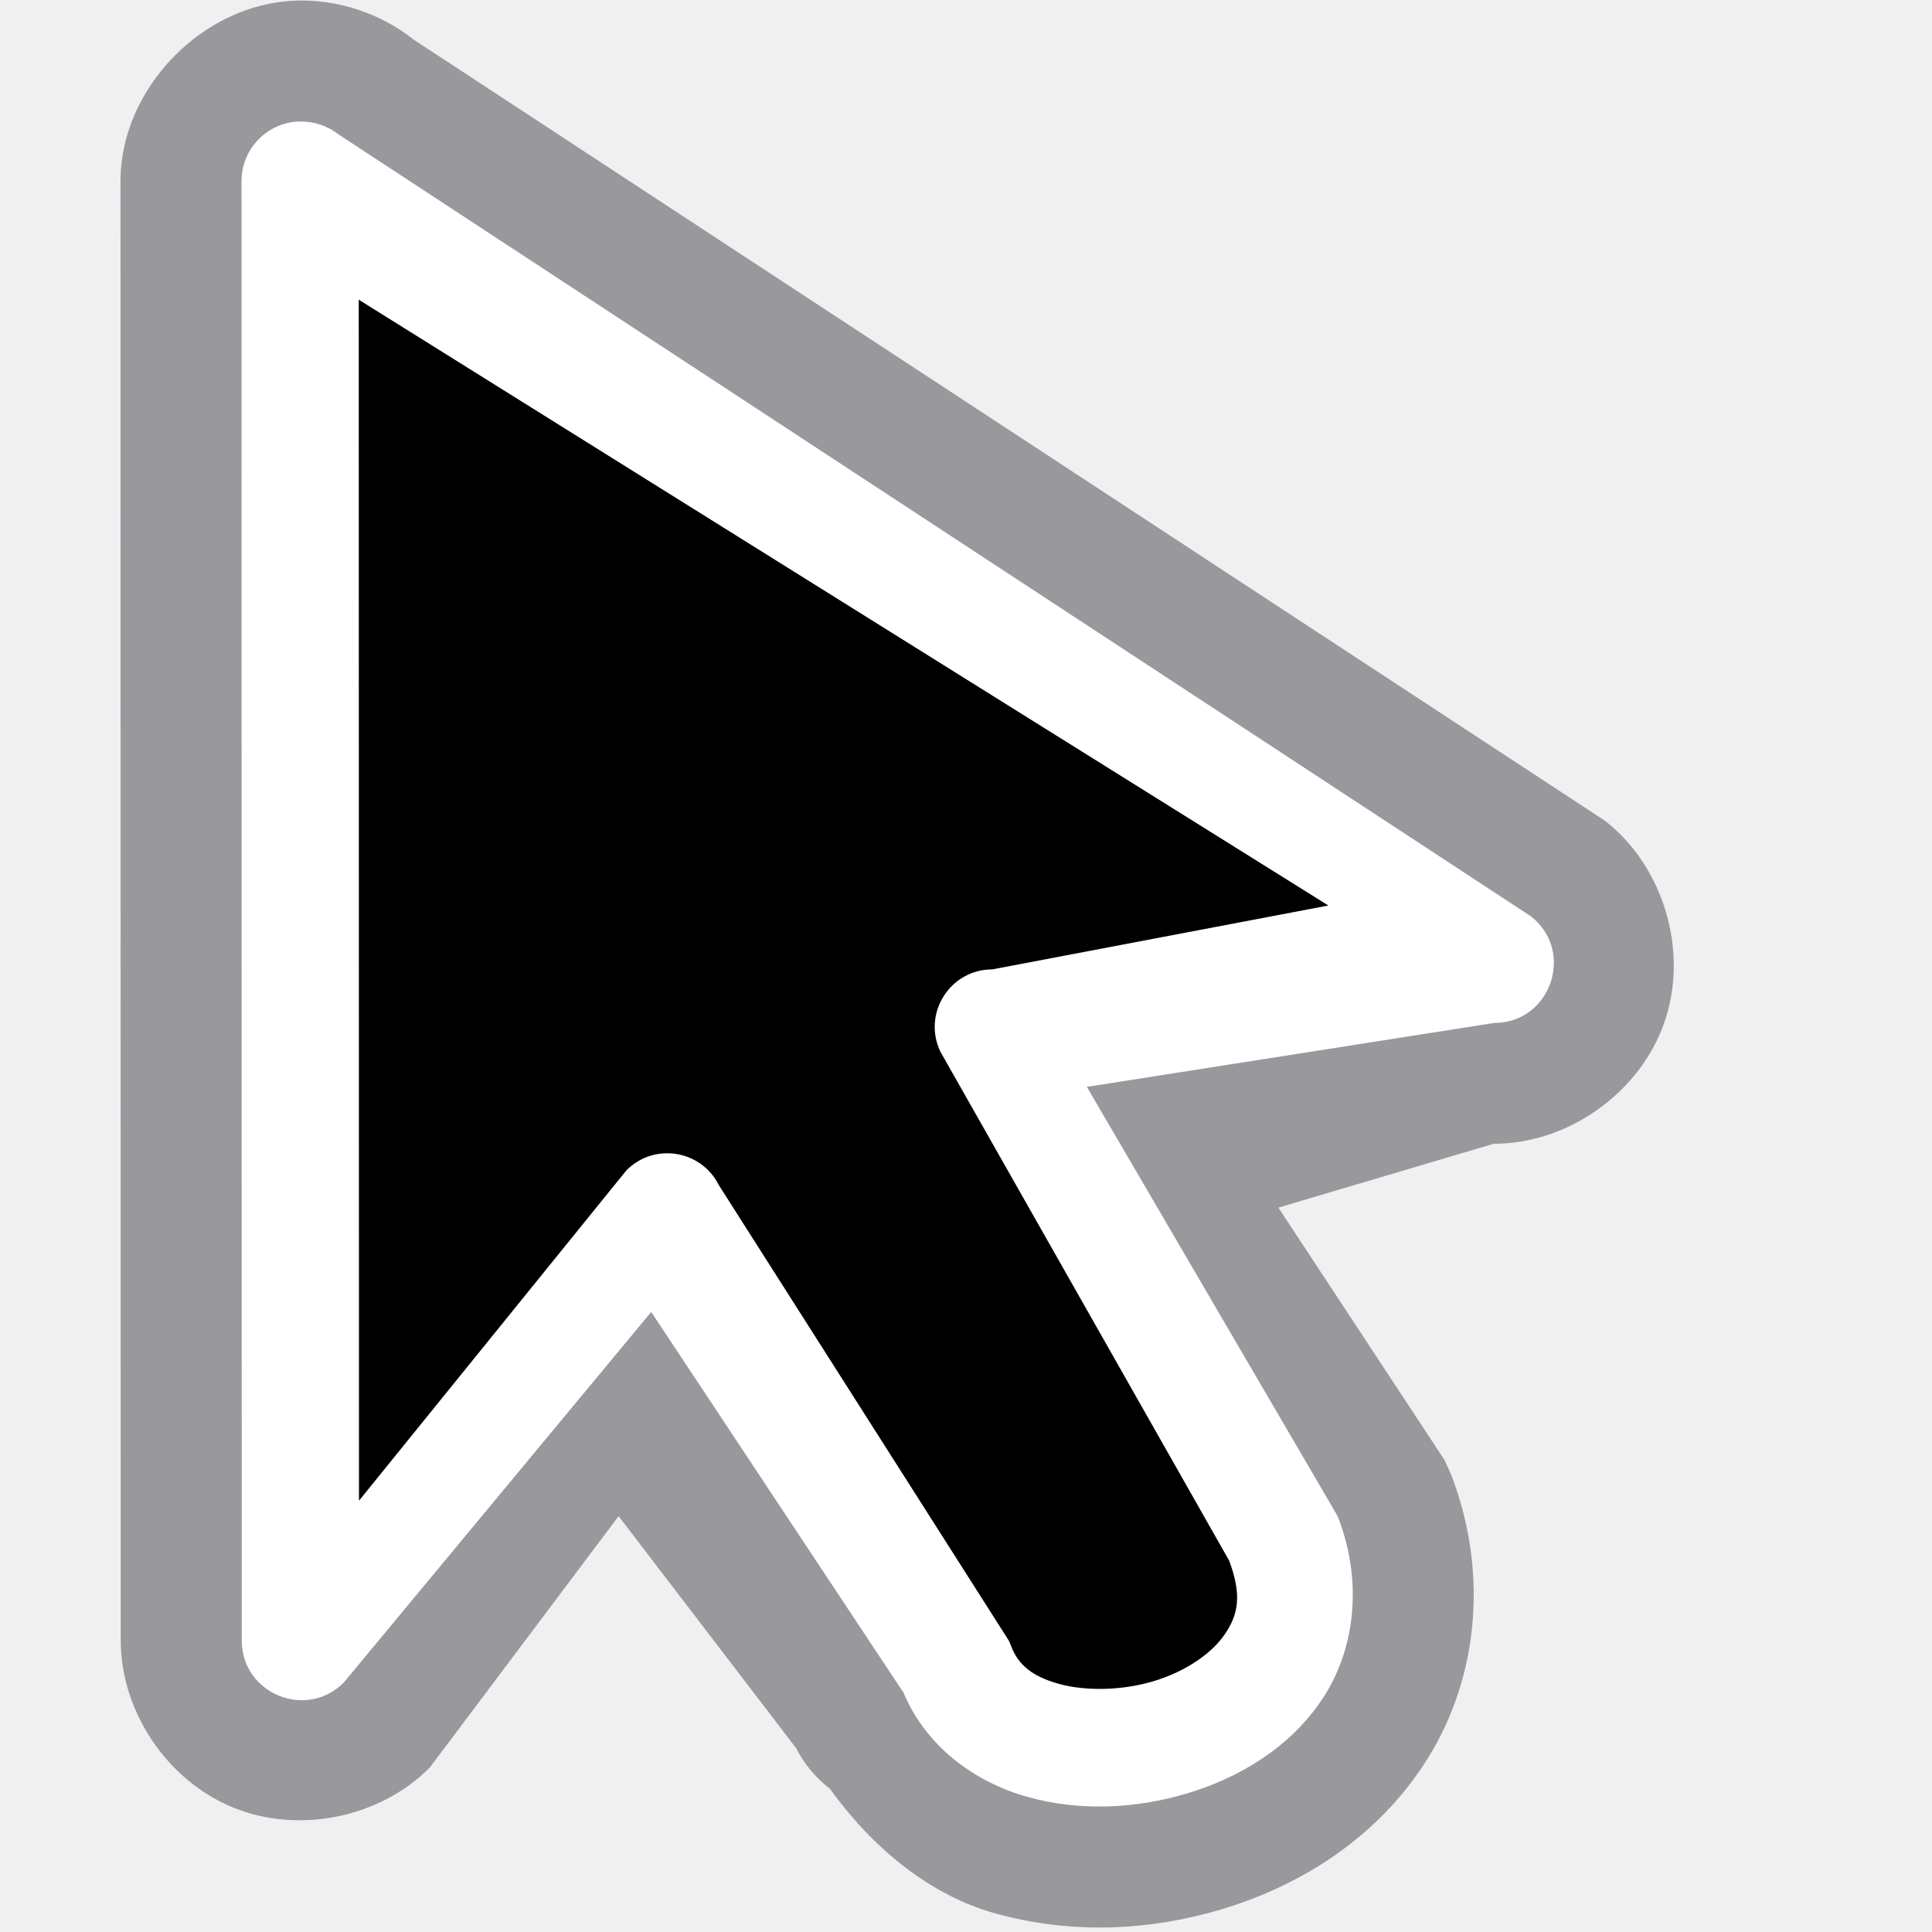
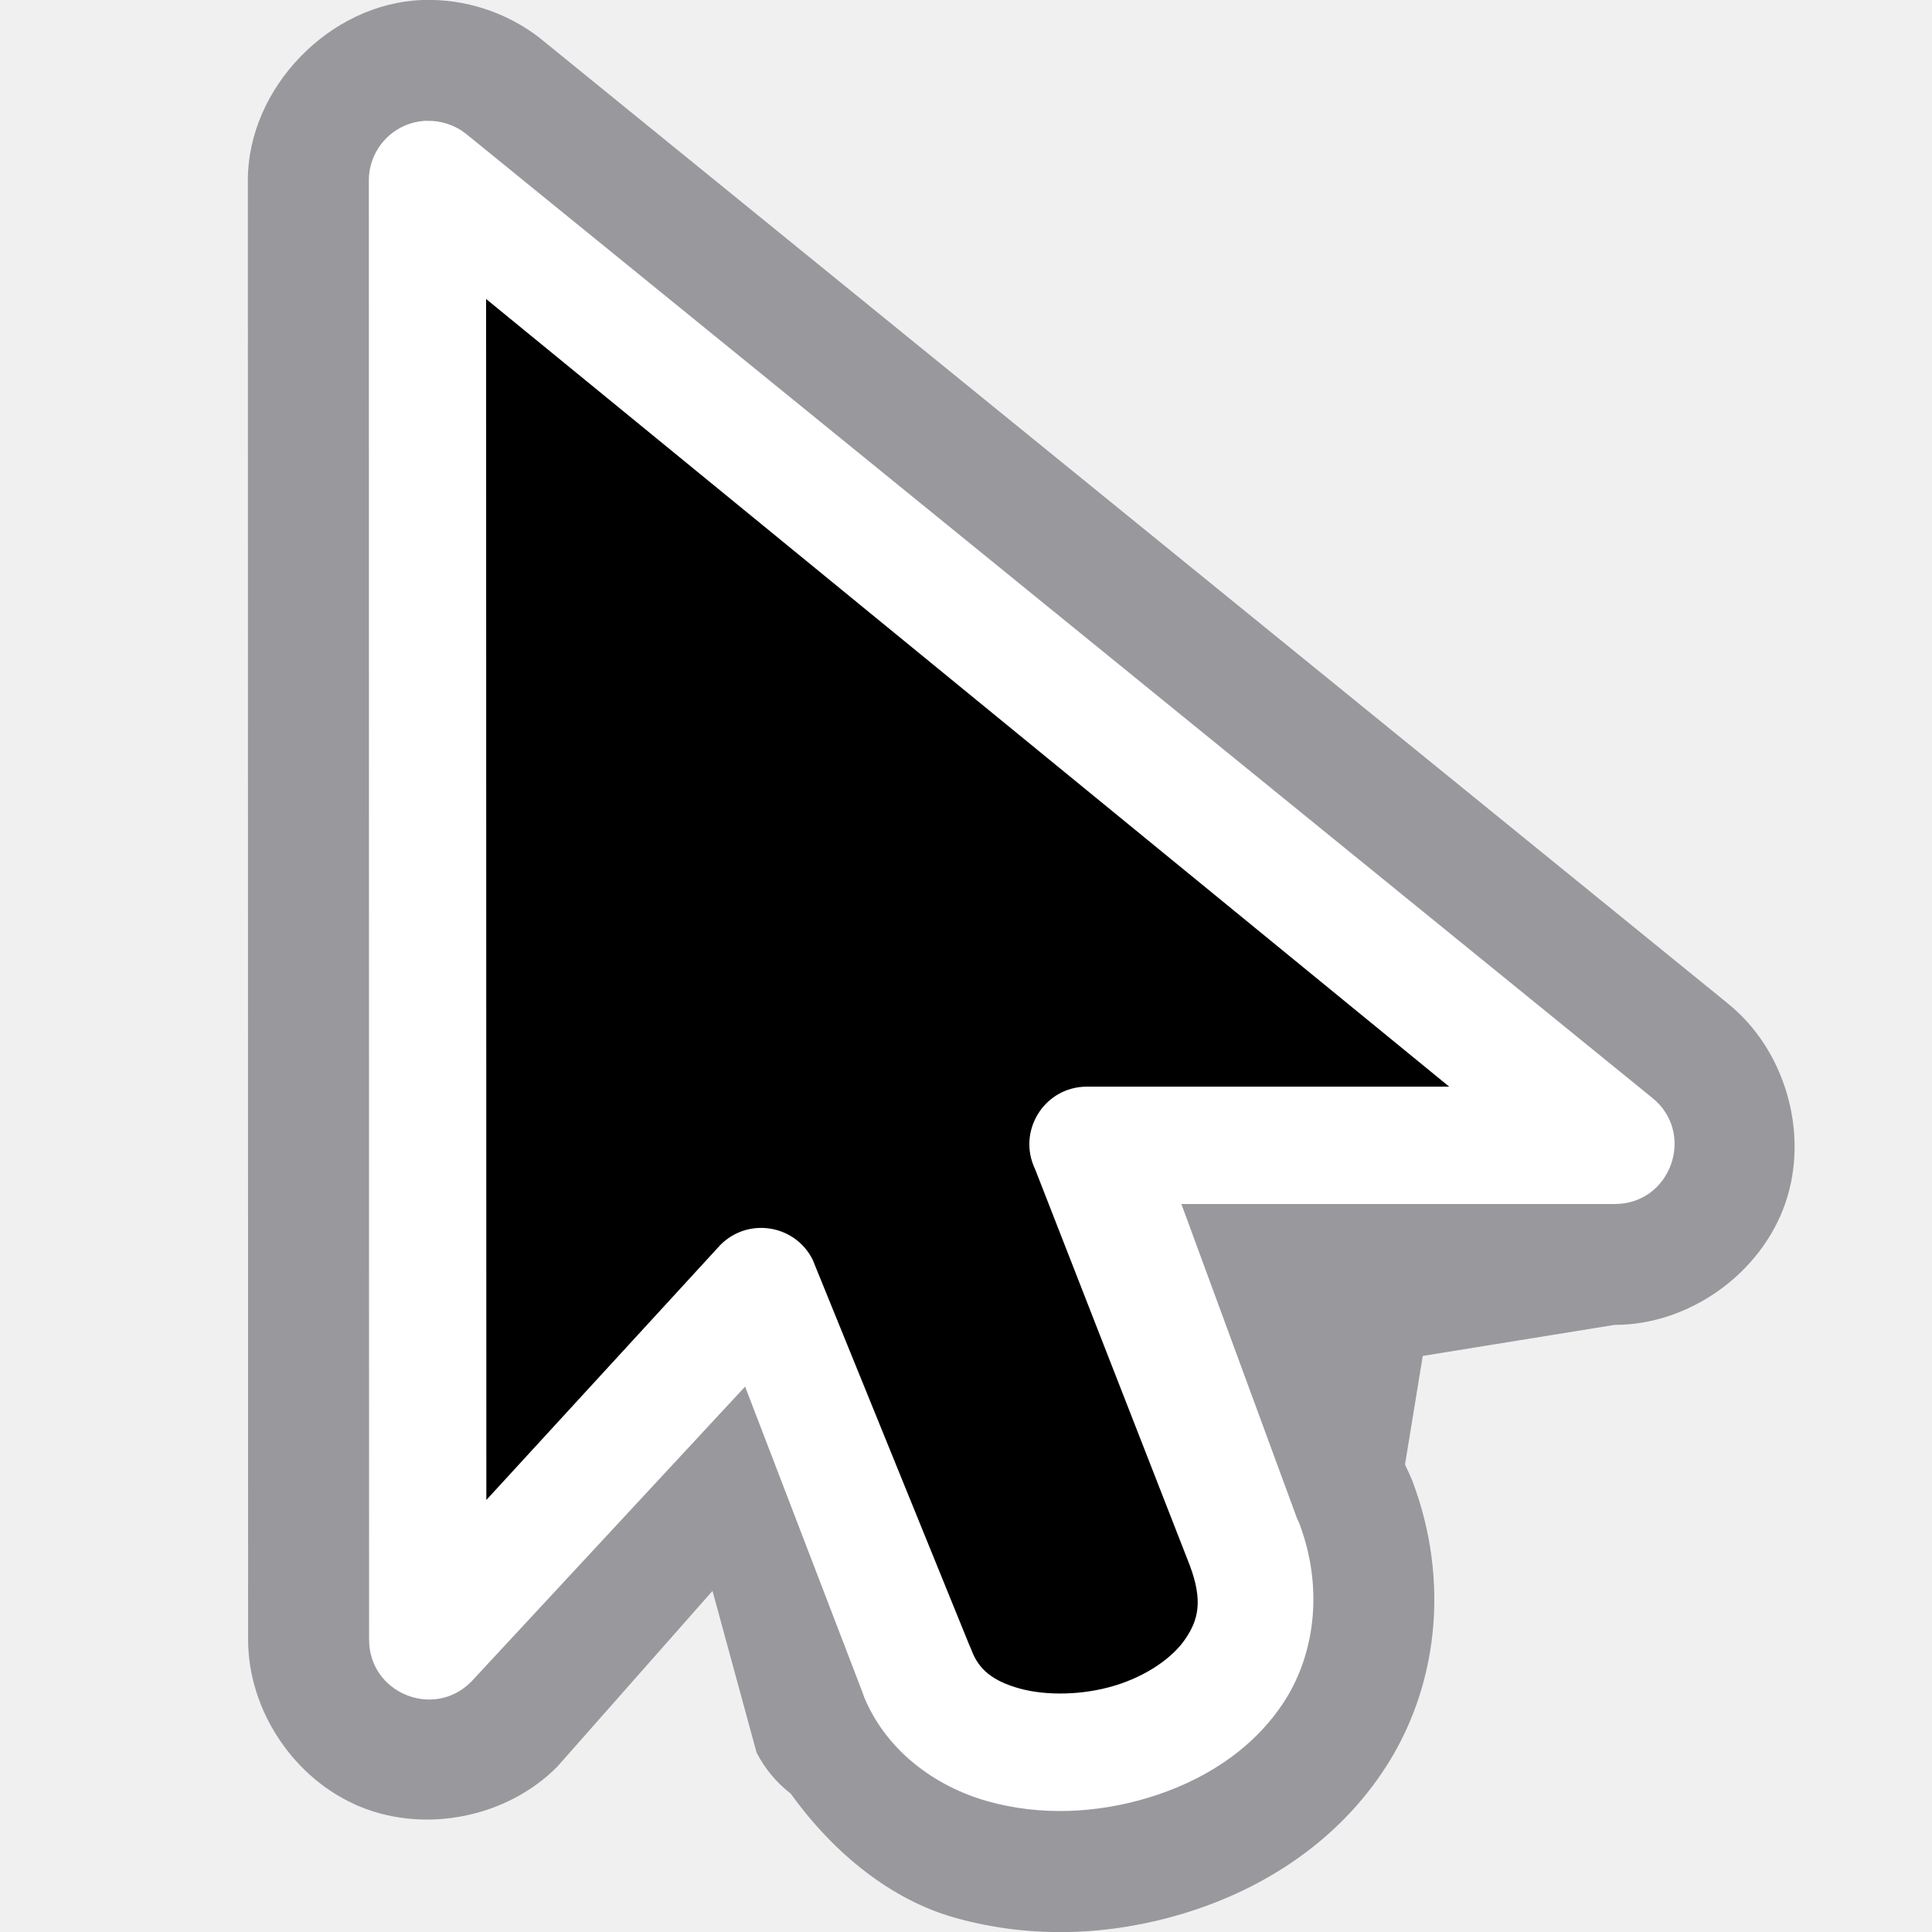
- <svg xmlns="http://www.w3.org/2000/svg" viewBox="0 0 16 16">/&amp;amp;amp;gt;<g fill-rule="evenodd">
-     <path d="m2.445.006c-.766.025-1.448.727-1.447 1.494l.002 12.085c-0.0.589.383 1.159.928 1.383.545.224 1.219.087 1.633-.332l1.562-2.08 1.469 1.92c.068.133.165.249.283.34.363.505.84.881 1.357 1.027.643.181 1.297.146 1.891-.033.596-.18 1.226-.54 1.652-1.172.461-.683.563-1.579.248-2.412-.003-.006-.005-.012-.008-.018-.014-.034-.029-.067-.045-.1l-.008-.018-1.375-2.089 1.783-.529c.617.001 1.212-.423 1.414-1.006.202-.583-.002-1.282-.486-1.664l-.002-.002-9.875-6.475c-.001-.001-.001-.001-.002-.002-.274-.215-.624-.33-.973-.318z" fill="#98989d" />
-     <path d="m2.479 1.006c-.267.008-.479.227-.479.494l.002 12.085c-0.0.442.535.662.846.348l2.545-3.068 2.094 3.16-.021-.049c.182.48.605.782 1.039.904s.898.101 1.33-.029c.432-.131.843-.376 1.111-.773.268-.397.346-.955.141-1.498-.005-.013-.011-.026-.018-.039l-2.068-3.54 3.371-.529c.47.001.676-.592.307-.883l-9.877-6.477c-.092-.072-.206-.109-.322-.105z" fill="#fff" />
-     <path d="m2.971 2.482.002 9.946 2.215-2.736c.229-.231.617-.17.764.121l2.402 3.773c.007.015.014.031.02.047.059.155.175.251.395.312s.522.057.787-.023.482-.231.588-.389c.106-.156.146-.314.035-.609l-2.391-4.214c-.151-.316.079-.682.43-.682l2.783-.529z" />
+ <svg xmlns="http://www.w3.org/2000/svg" viewBox="0 0 16 16">/&amp;amp;amp;amp;gt;<g fill-rule="evenodd" transform="translate(1.054688 -.005859)">
+     <path d="m2.445.006c-.766.025-1.448.727-1.447 1.494l.002 12.085c-0.0.589.383 1.159.928 1.383.545.224 1.219.087 1.633-.332l1.285-1.455.365 1.339c.068.133.165.249.283.34.363.505.84.881 1.357 1.027.643.181 1.297.146 1.891-.033.596-.18 1.226-.54 1.652-1.172.461-.683.563-1.579.248-2.412-.003-.006-.005-.012-.008-.018-.014-.034-.029-.067-.045-.1l-.008-.018.147-.899 1.588-.257c.617.001 1.212-.423 1.414-1.006.202-.583-.002-1.282-.486-1.664l-.002-.002-9.82-7.98c-.001-.001-.001-.001-.002-.002-.274-.215-.624-.33-.973-.318z" fill="#98989d" />
+     <path d="m2.479 1.006c-.267.008-.479.227-.479.494l.002 12.085c-0.0.442.535.662.846.348l2.268-2.444.99 2.579-.021-.049c.182.48.605.782 1.039.904s.898.101 1.33-.029c.432-.131.843-.376 1.111-.773.268-.397.346-.955.141-1.498-.005-.013-.011-.026-.018-.039l-.959-2.607h3.588c.47.001.676-.592.307-.883l-9.822-7.982c-.092-.072-.206-.109-.322-.105z" fill="#fff" />
+     <path d="m2.971 2.482.002 9.946 1.938-2.112c.229-.231.617-.17.764.121l1.298 3.193c.007.015.014.031.02.047.059.155.175.251.395.312s.522.057.787-.023.482-.231.588-.389c.106-.156.146-.314.035-.609l-1.281-3.281c-.151-.316.079-.682.43-.682h3z" />
  </g>
</svg>
